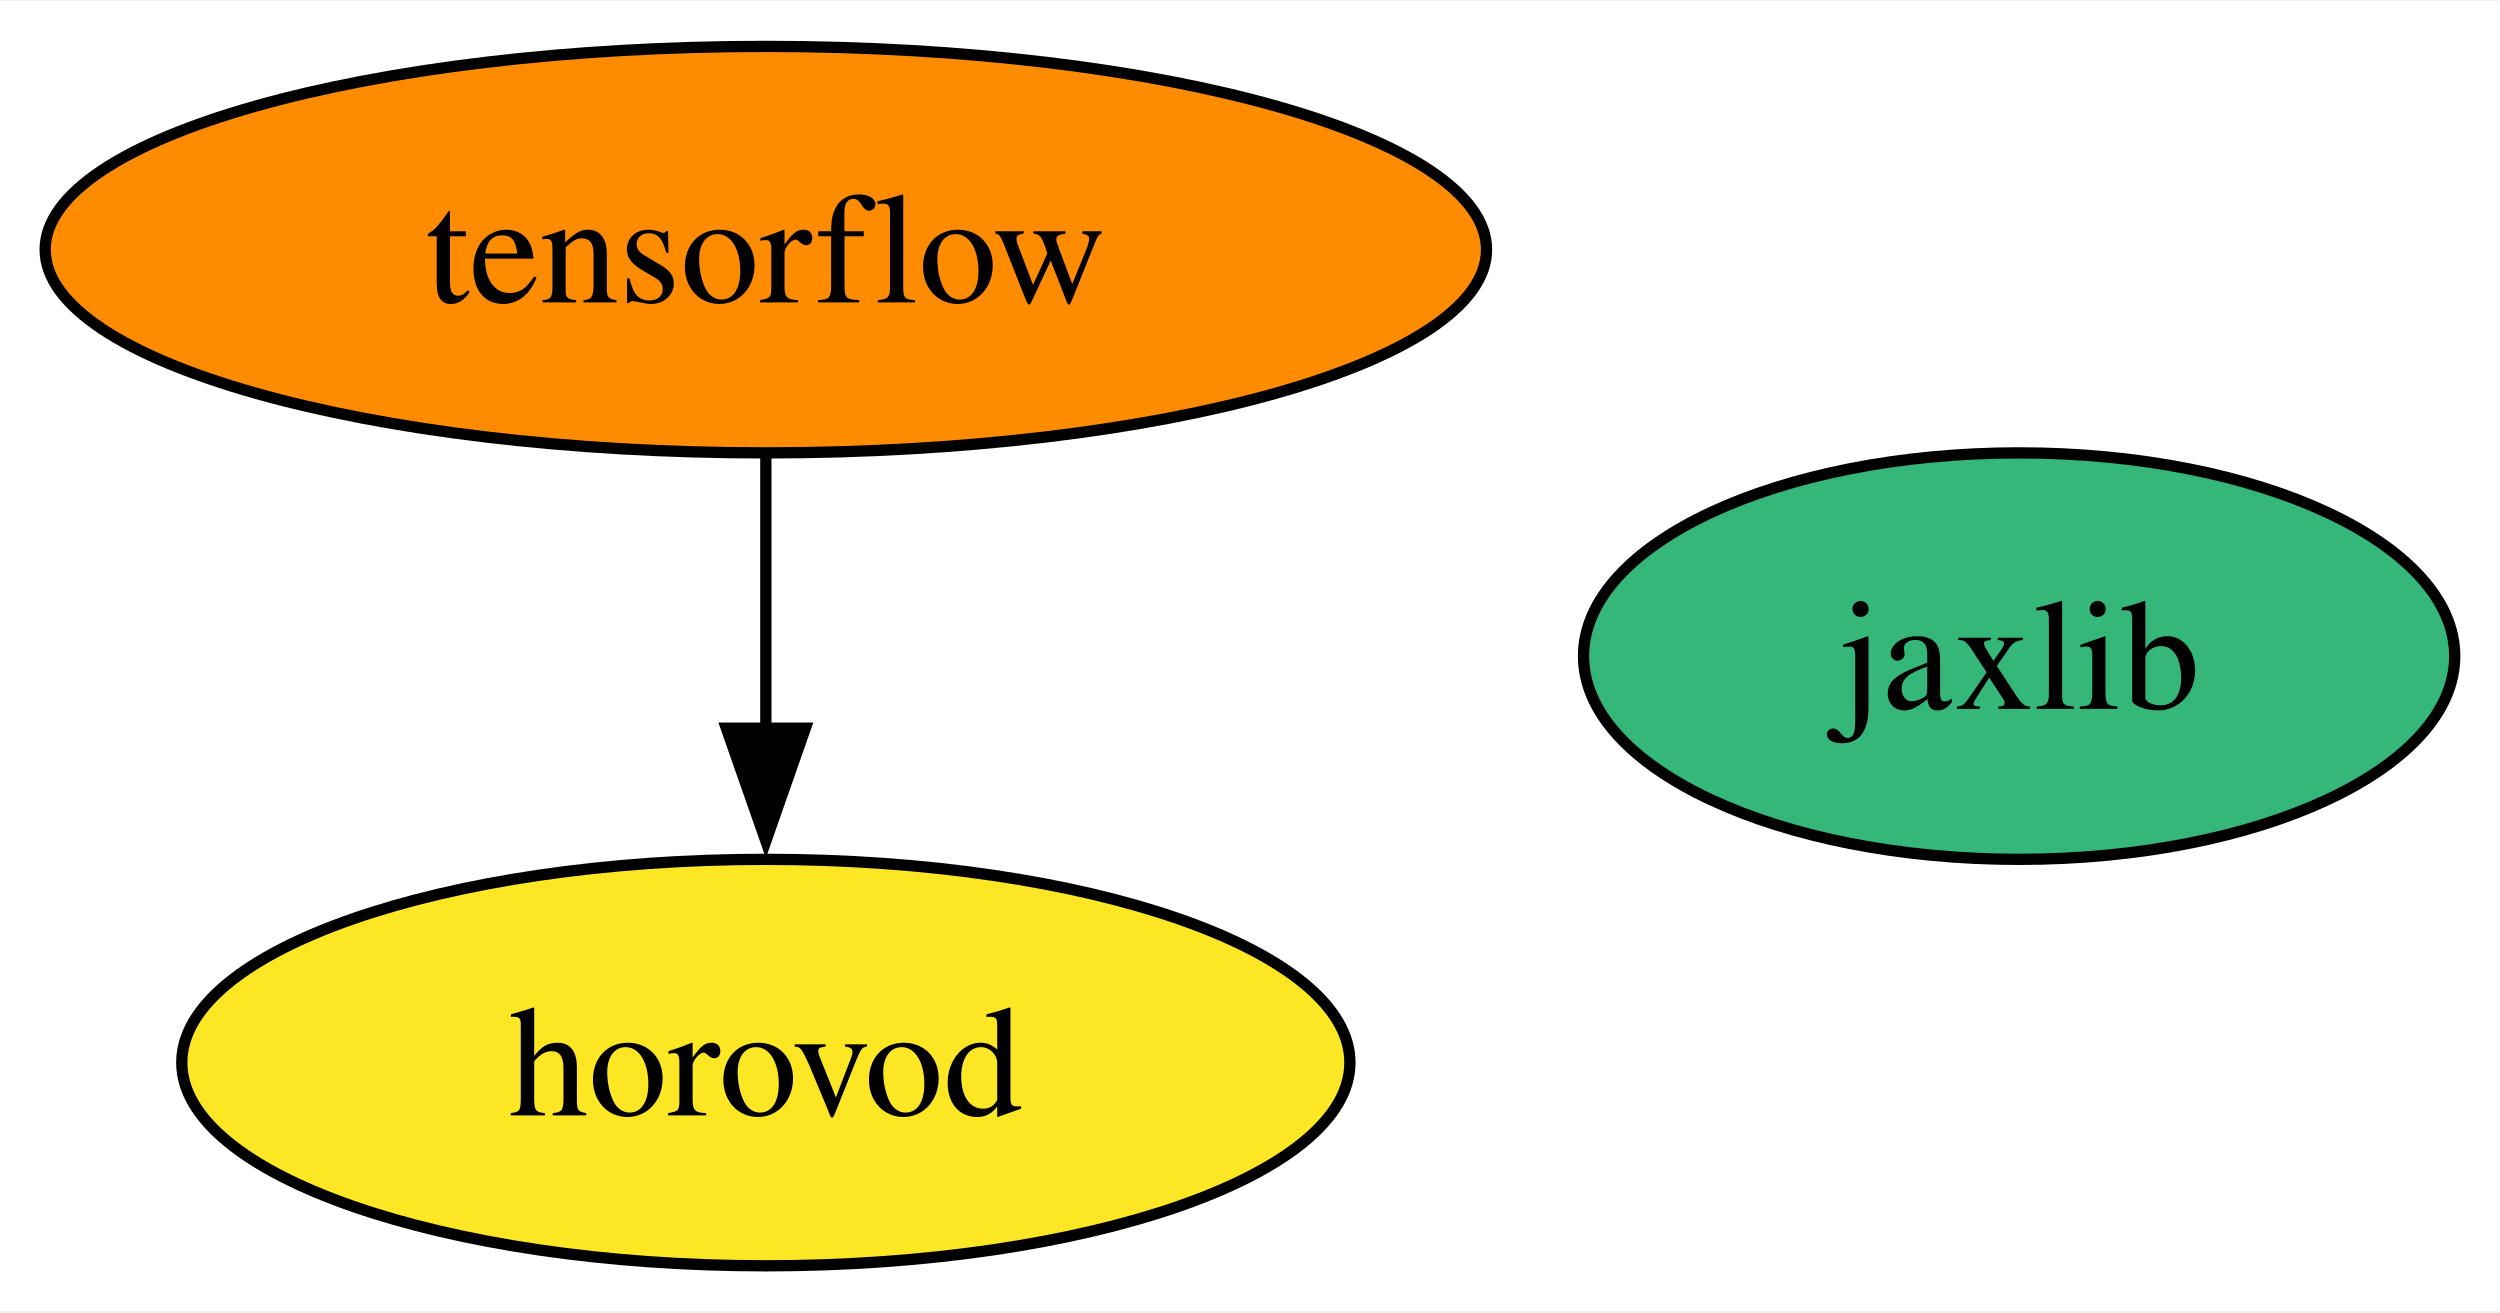
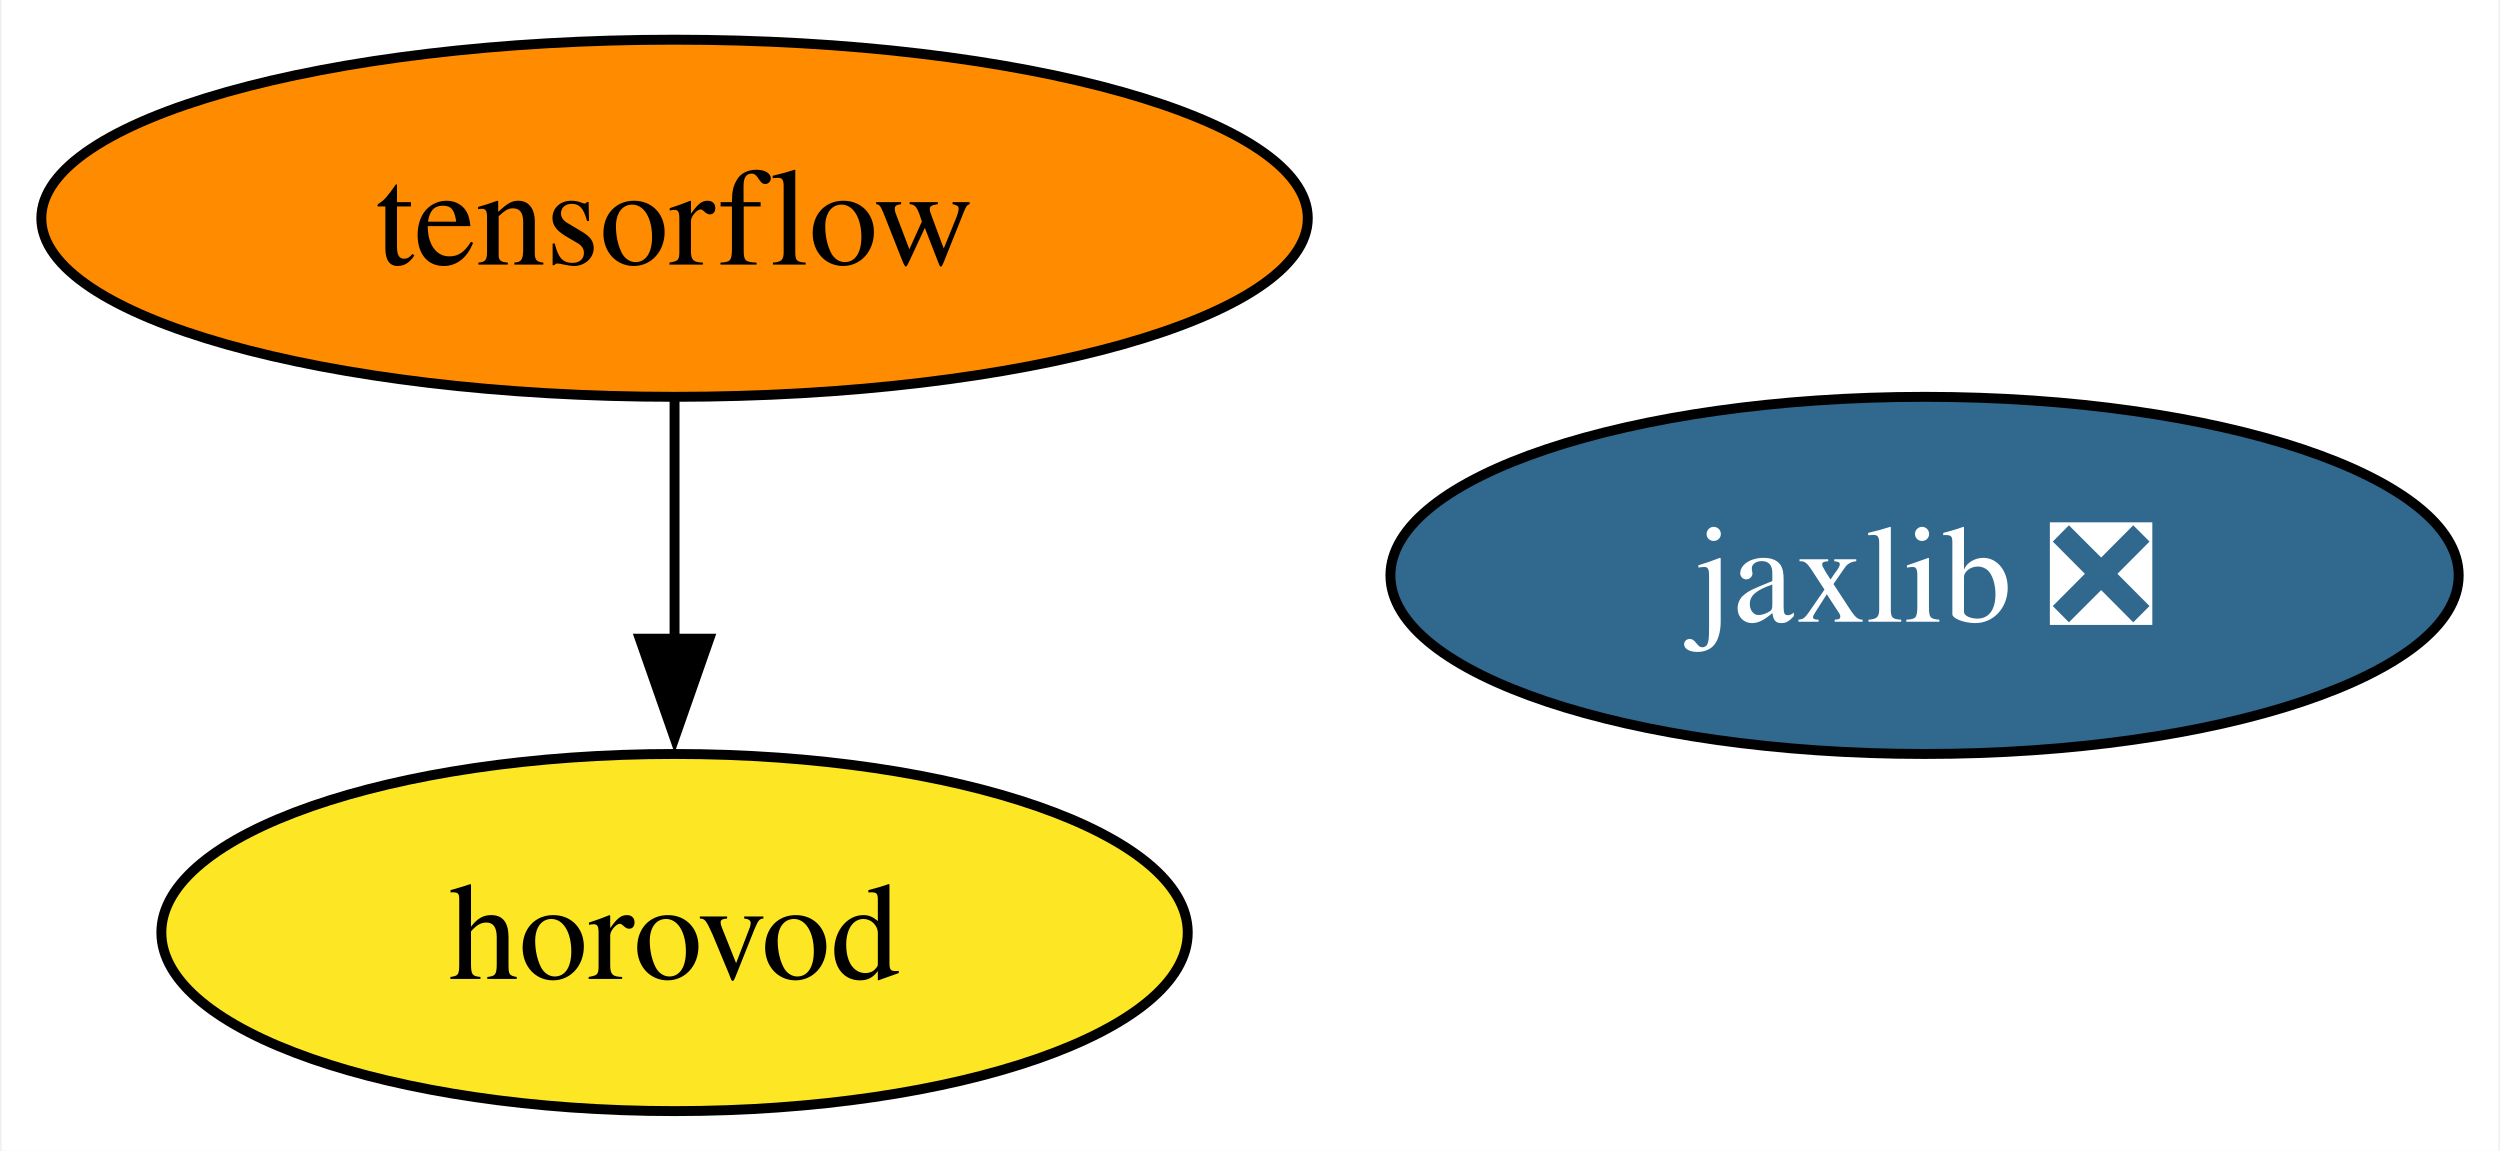
- <svg xmlns="http://www.w3.org/2000/svg" xmlns:xlink="http://www.w3.org/1999/xlink" width="221pt" height="116pt" viewBox="0.00 0.00 221.42 116.00">
+ <svg xmlns="http://www.w3.org/2000/svg" xmlns:xlink="http://www.w3.org/1999/xlink" width="252pt" height="116pt" viewBox="0.00 0.00 251.67 116.00">
  <g id="graph0" class="graph" transform="scale(1 1) rotate(0) translate(4 112)">
-     <polygon fill="white" stroke="none" points="-4,4 -4,-112 217.42,-112 217.42,4 -4,4" />
+     <polygon fill="white" stroke="none" points="-4,4 -4,-112 247.67,-112 247.67,4 -4,4" />
    <g id="node1" class="node">
      <g id="a_node1">
        <a xlink:href="https://github.com/conda-forge/tensorflow-feedstock" xlink:title="tensorflow">
          <ellipse fill="#ff8c00" stroke="black" cx="63.83" cy="-90" rx="63.83" ry="18" />
          <text text-anchor="middle" x="63.83" y="-85.33" font-family="Times,serif" font-size="14.00">tensorflow</text>
        </a>
      </g>
    </g>
    <g id="node3" class="node">
      <g id="a_node3">
        <a xlink:href="https://github.com/conda-forge/horovod-feedstock" xlink:title="horovod">
          <ellipse fill="#fde725" stroke="black" cx="63.83" cy="-18" rx="51.73" ry="18" />
          <text text-anchor="middle" x="63.83" y="-13.32" font-family="Times,serif" font-size="14.00">horovod</text>
        </a>
      </g>
    </g>
    <g id="edge1" class="edge">
      <path fill="none" stroke="black" d="M63.83,-71.7C63.83,-64.41 63.83,-55.73 63.83,-47.54" />
      <polygon fill="black" stroke="black" points="67.33,-47.62 63.83,-37.62 60.33,-47.62 67.33,-47.62" />
    </g>
    <g id="node2" class="node">
      <g id="a_node2">
-         <a xlink:href="https://github.com/conda-forge/jaxlib-feedstock" xlink:title="jaxlib">
-           <ellipse fill="#35b779" stroke="black" cx="174.83" cy="-54" rx="38.58" ry="18" />
-           <text text-anchor="middle" x="174.83" y="-49.33" font-family="Times,serif" font-size="14.00">jaxlib</text>
+         <a xlink:href="https://github.com/conda-forge/jaxlib-feedstock/pull/232" xlink:title="jaxlib ❎">
+           <ellipse fill="#31688e" stroke="black" cx="189.83" cy="-54" rx="53.84" ry="18" />
+           <text text-anchor="middle" x="189.83" y="-49.33" font-family="Times,serif" font-size="14.00" fill="white">jaxlib ❎</text>
        </a>
      </g>
    </g>
  </g>
</svg>
